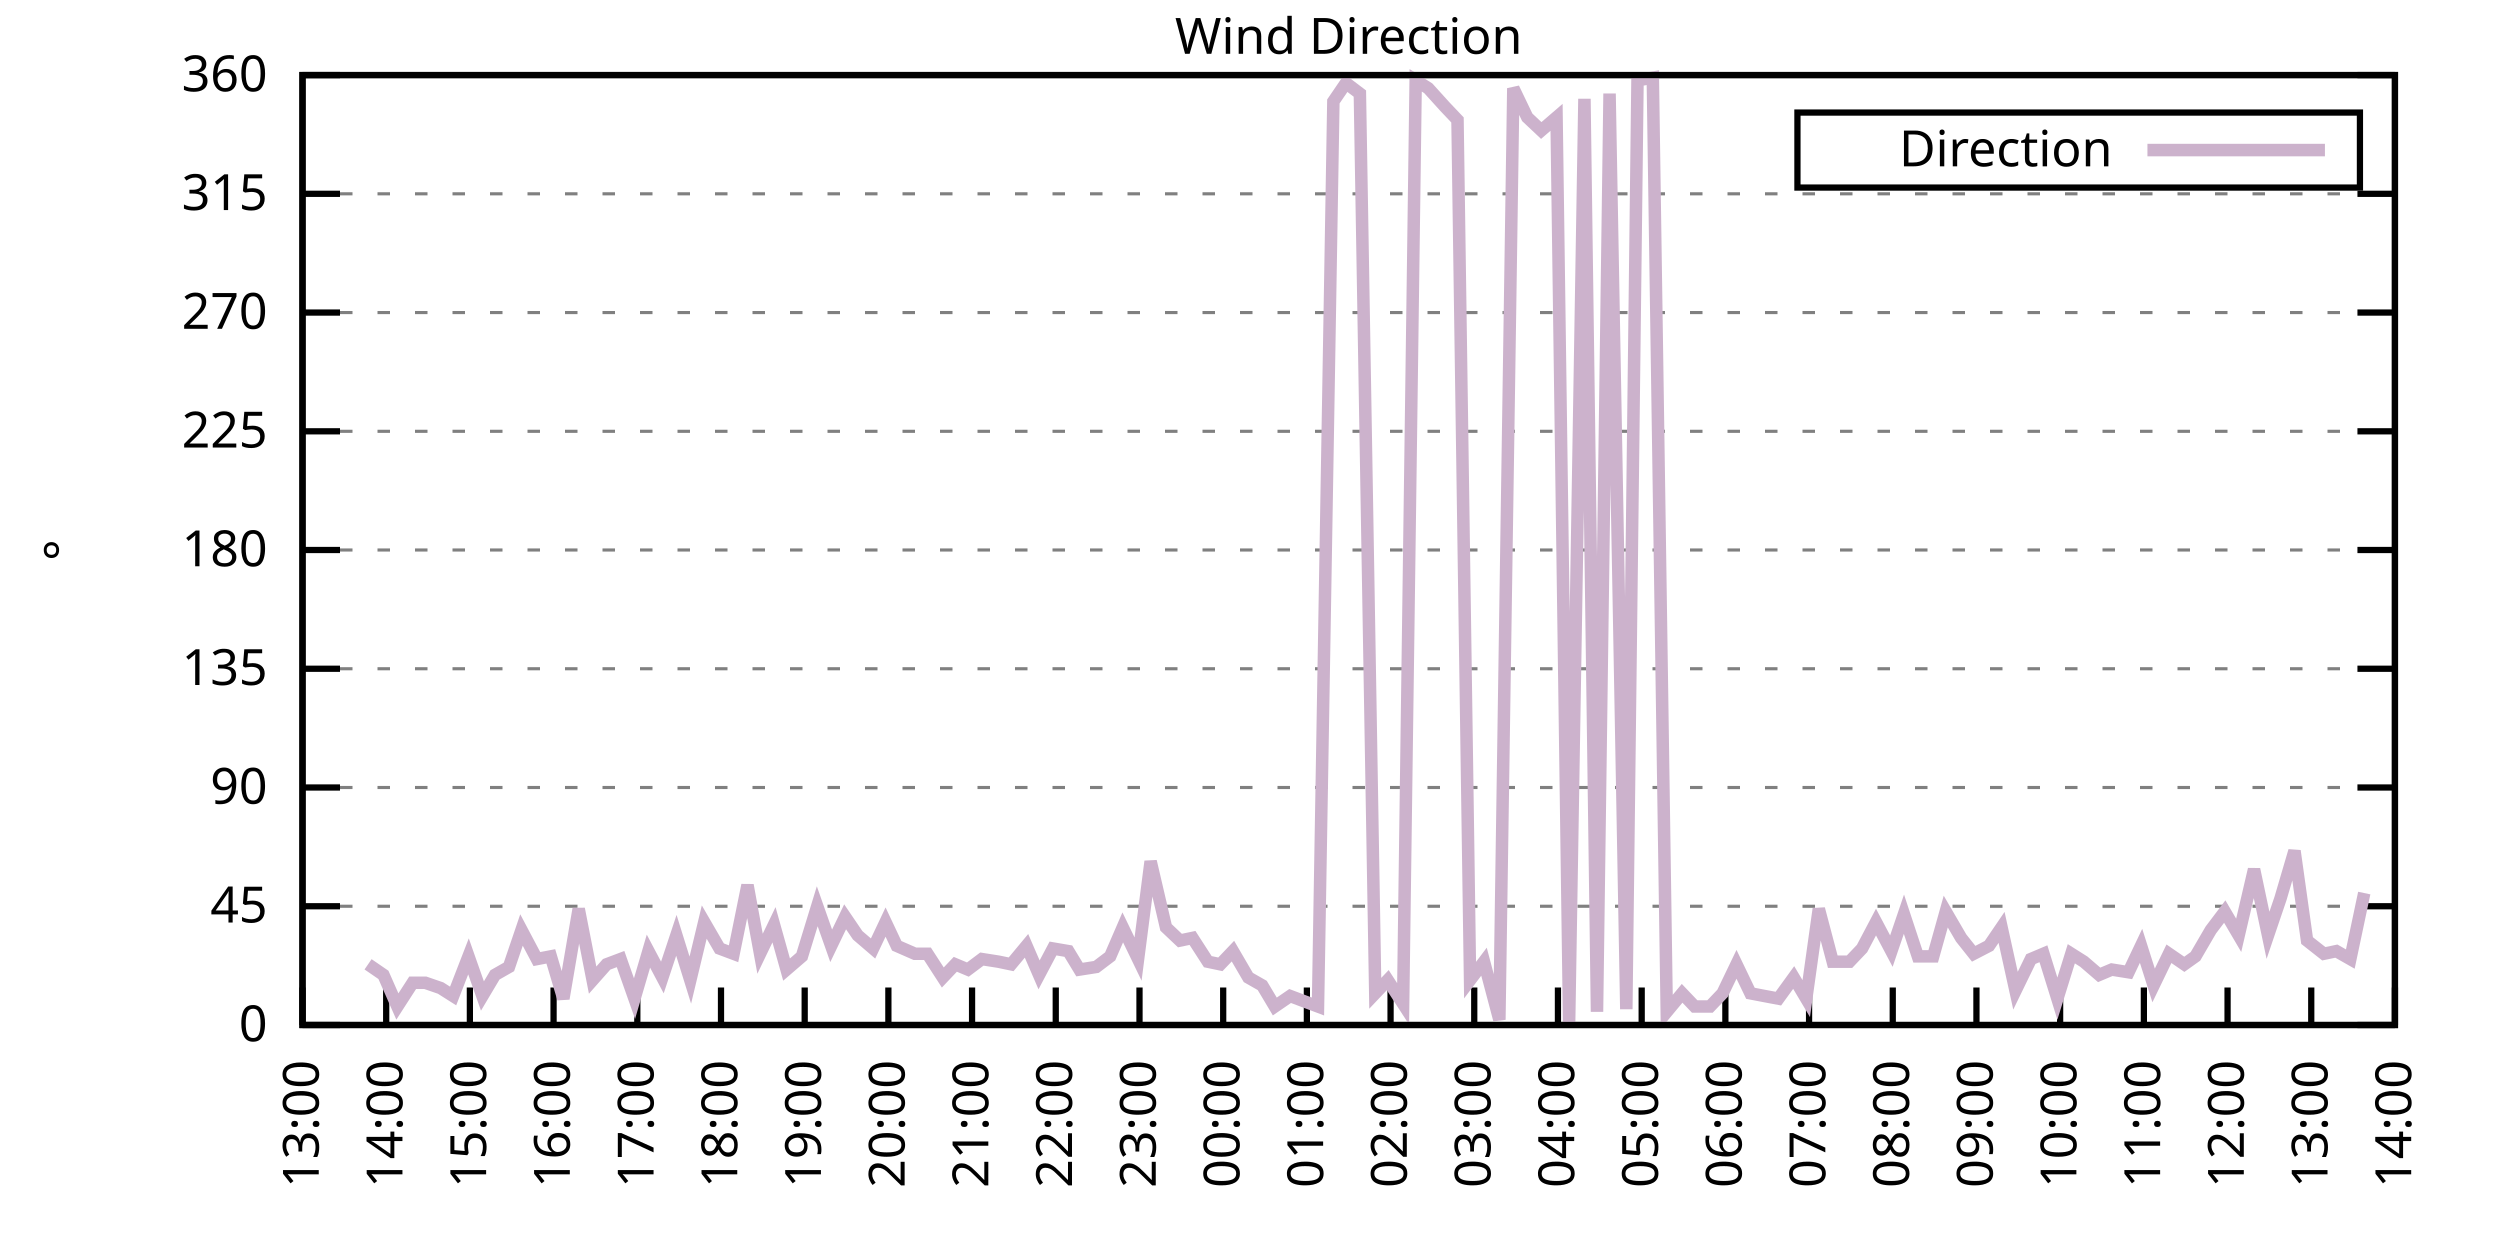
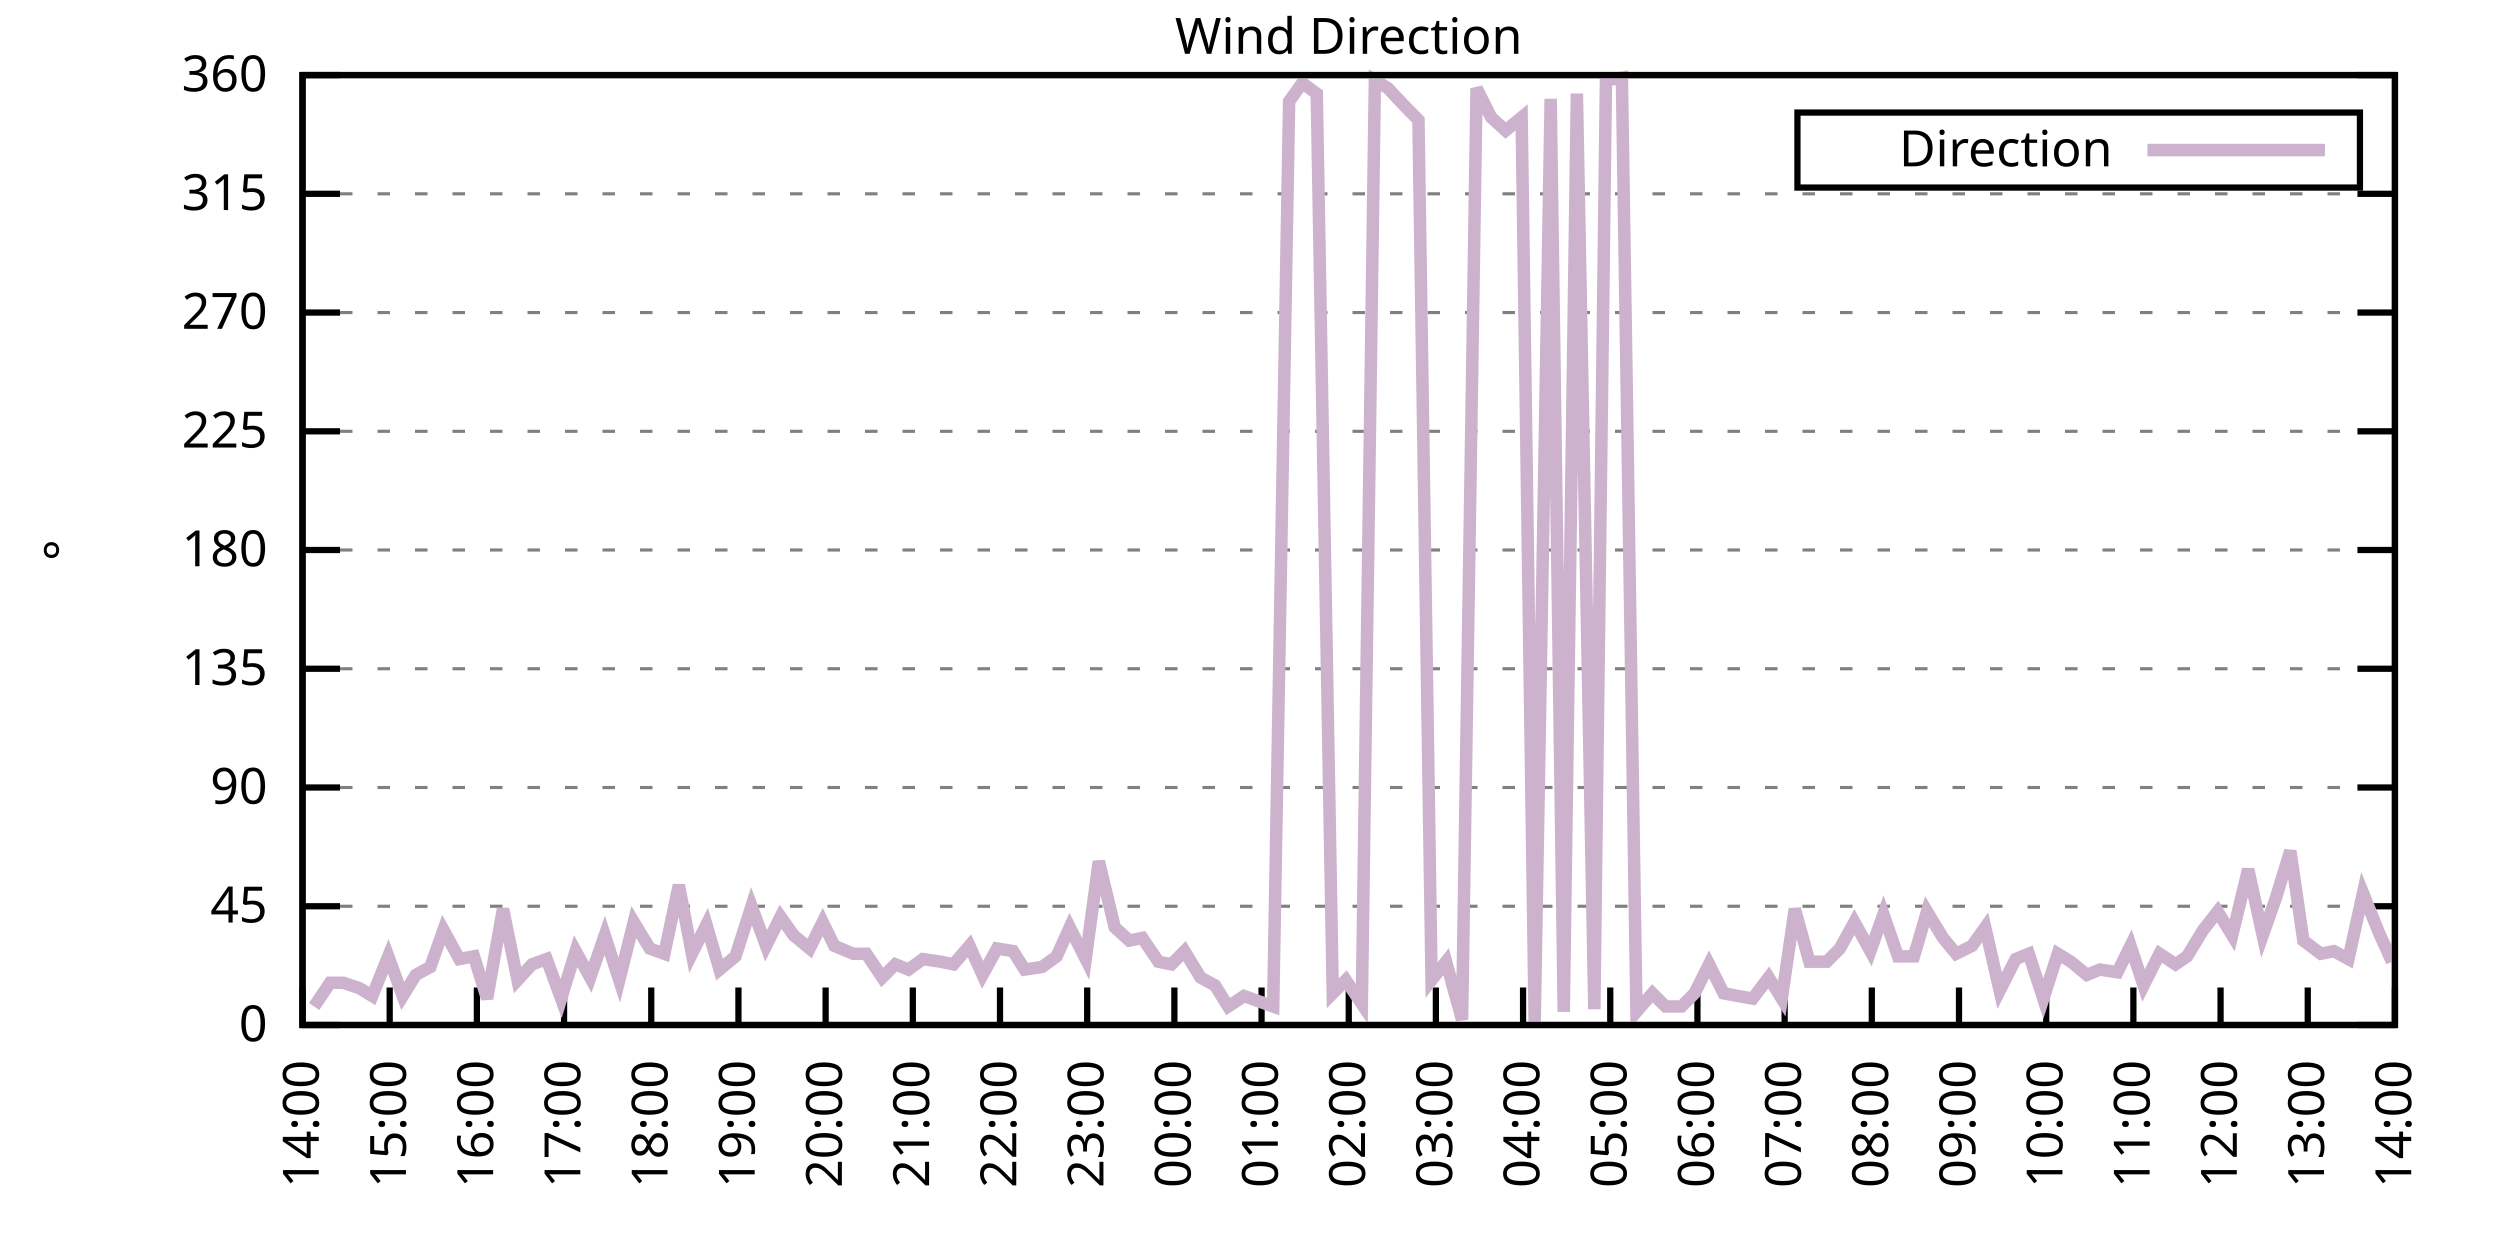
<svg xmlns="http://www.w3.org/2000/svg" xmlns:xlink="http://www.w3.org/1999/xlink" width="400" height="200" viewBox="0 0 400 200">
  <g id="gnuplot_canvas">
    <rect x="0" y="0" width="400" height="200" fill="none" />
    <defs>
      <circle id="gpDot" r="0.5" stroke-width="0.5" stroke="currentColor" />
      <path id="gpPt0" stroke-width="0.333" stroke="currentColor" d="M-1,0 h2 M0,-1 v2" />
      <path id="gpPt1" stroke-width="0.333" stroke="currentColor" d="M-1,-1 L1,1 M1,-1 L-1,1" />
      <path id="gpPt2" stroke-width="0.333" stroke="currentColor" d="M-1,0 L1,0 M0,-1 L0,1 M-1,-1 L1,1 M-1,1 L1,-1" />
      <rect id="gpPt3" stroke-width="0.333" stroke="currentColor" x="-1" y="-1" width="2" height="2" />
      <rect id="gpPt4" stroke-width="0.333" stroke="currentColor" fill="currentColor" x="-1" y="-1" width="2" height="2" />
      <circle id="gpPt5" stroke-width="0.333" stroke="currentColor" cx="0" cy="0" r="1" />
      <use xlink:href="#gpPt5" id="gpPt6" fill="currentColor" stroke="none" />
      <path id="gpPt7" stroke-width="0.333" stroke="currentColor" d="M0,-1.33 L-1.33,0.67 L1.33,0.67 z" />
      <use xlink:href="#gpPt7" id="gpPt8" fill="currentColor" stroke="none" />
      <use xlink:href="#gpPt7" id="gpPt9" stroke="currentColor" transform="rotate(180)" />
      <use xlink:href="#gpPt9" id="gpPt10" fill="currentColor" stroke="none" />
      <use xlink:href="#gpPt3" id="gpPt11" stroke="currentColor" transform="rotate(45)" />
      <use xlink:href="#gpPt11" id="gpPt12" fill="currentColor" stroke="none" />
      <path id="gpPt13" stroke-width="0.333" stroke="currentColor" d="M0,1.330 L1.265,0.411 L0.782,-1.067 L-0.782,-1.076 L-1.265,0.411 z" />
      <use xlink:href="#gpPt13" id="gpPt14" fill="currentColor" stroke="none" />
      <filter id="textbox" filterUnits="objectBoundingBox" x="0" y="0" height="1" width="1">
        <feFlood flood-color="white" flood-opacity="1" result="bgnd" />
        <feComposite in="SourceGraphic" in2="bgnd" operator="atop" />
      </filter>
      <filter id="greybox" filterUnits="objectBoundingBox" x="0" y="0" height="1" width="1">
        <feFlood flood-color="lightgrey" flood-opacity="1" result="grey" />
        <feComposite in="SourceGraphic" in2="grey" operator="atop" />
      </filter>
    </defs>
    <g fill="none" color="white" stroke="currentColor" stroke-width="1.00" stroke-linecap="butt" stroke-linejoin="miter">
</g>
    <g fill="none" color="black" stroke="currentColor" stroke-width="1.00" stroke-linecap="butt" stroke-linejoin="miter">
      <g stroke="none" shape-rendering="crispEdges">
        <polygon fill="rgb(255, 255, 255)" points="48.40,164.00 383.18,164.00 383.18,12.02 48.40,12.02 " />
      </g>
    </g>
    <g fill="none" color="black" stroke="currentColor" stroke-width="1.00" stroke-linecap="butt" stroke-linejoin="miter">
</g>
    <g fill="none" color="black" stroke="black" stroke-width="0.50" stroke-linecap="butt" stroke-linejoin="miter">
</g>
    <g fill="none" color="gray" stroke="currentColor" stroke-width="0.50" stroke-linecap="butt" stroke-linejoin="miter">
      <path stroke="gray" stroke-dasharray="2,4" class="gridline" d="M48.40,164.00 L383.19,164.00  " />
    </g>
    <g fill="none" color="gray" stroke="gray" stroke-width="1.00" stroke-linecap="butt" stroke-linejoin="miter">
</g>
    <g fill="none" color="black" stroke="currentColor" stroke-width="1.00" stroke-linecap="butt" stroke-linejoin="miter">
      <path stroke="black" d="M48.40,164.00 L54.40,164.00 M383.19,164.00 L377.19,164.00  " />
      <g transform="translate(42.80,166.60)" stroke="none" fill="black" font-family="Sans" font-size="8.00" text-anchor="end">
        <text>
          <tspan font-family="Sans"> 0</tspan>
        </text>
      </g>
    </g>
    <g fill="none" color="black" stroke="currentColor" stroke-width="1.00" stroke-linecap="butt" stroke-linejoin="miter">
</g>
    <g fill="none" color="black" stroke="black" stroke-width="0.50" stroke-linecap="butt" stroke-linejoin="miter">
</g>
    <g fill="none" color="gray" stroke="currentColor" stroke-width="0.50" stroke-linecap="butt" stroke-linejoin="miter">
      <path stroke="gray" stroke-dasharray="2,4" class="gridline" d="M48.40,145.00 L383.19,145.00  " />
    </g>
    <g fill="none" color="gray" stroke="gray" stroke-width="1.00" stroke-linecap="butt" stroke-linejoin="miter">
</g>
    <g fill="none" color="black" stroke="currentColor" stroke-width="1.00" stroke-linecap="butt" stroke-linejoin="miter">
      <path stroke="black" d="M48.40,145.00 L54.40,145.00 M383.19,145.00 L377.19,145.00  " />
      <g transform="translate(42.80,147.60)" stroke="none" fill="black" font-family="Sans" font-size="8.00" text-anchor="end">
        <text>
          <tspan font-family="Sans"> 45</tspan>
        </text>
      </g>
    </g>
    <g fill="none" color="black" stroke="currentColor" stroke-width="1.00" stroke-linecap="butt" stroke-linejoin="miter">
</g>
    <g fill="none" color="black" stroke="black" stroke-width="0.50" stroke-linecap="butt" stroke-linejoin="miter">
</g>
    <g fill="none" color="gray" stroke="currentColor" stroke-width="0.50" stroke-linecap="butt" stroke-linejoin="miter">
      <path stroke="gray" stroke-dasharray="2,4" class="gridline" d="M48.40,126.00 L383.19,126.00  " />
    </g>
    <g fill="none" color="gray" stroke="gray" stroke-width="1.00" stroke-linecap="butt" stroke-linejoin="miter">
</g>
    <g fill="none" color="black" stroke="currentColor" stroke-width="1.00" stroke-linecap="butt" stroke-linejoin="miter">
      <path stroke="black" d="M48.40,126.00 L54.40,126.00 M383.19,126.00 L377.19,126.00  " />
      <g transform="translate(42.80,128.60)" stroke="none" fill="black" font-family="Sans" font-size="8.00" text-anchor="end">
        <text>
          <tspan font-family="Sans"> 90</tspan>
        </text>
      </g>
    </g>
    <g fill="none" color="black" stroke="currentColor" stroke-width="1.00" stroke-linecap="butt" stroke-linejoin="miter">
</g>
    <g fill="none" color="black" stroke="black" stroke-width="0.50" stroke-linecap="butt" stroke-linejoin="miter">
</g>
    <g fill="none" color="gray" stroke="currentColor" stroke-width="0.50" stroke-linecap="butt" stroke-linejoin="miter">
      <path stroke="gray" stroke-dasharray="2,4" class="gridline" d="M48.40,107.00 L383.19,107.00  " />
    </g>
    <g fill="none" color="gray" stroke="gray" stroke-width="1.00" stroke-linecap="butt" stroke-linejoin="miter">
</g>
    <g fill="none" color="black" stroke="currentColor" stroke-width="1.00" stroke-linecap="butt" stroke-linejoin="miter">
      <path stroke="black" d="M48.40,107.00 L54.40,107.00 M383.19,107.00 L377.19,107.00  " />
      <g transform="translate(42.80,109.60)" stroke="none" fill="black" font-family="Sans" font-size="8.00" text-anchor="end">
        <text>
          <tspan font-family="Sans"> 135</tspan>
        </text>
      </g>
    </g>
    <g fill="none" color="black" stroke="currentColor" stroke-width="1.00" stroke-linecap="butt" stroke-linejoin="miter">
</g>
    <g fill="none" color="black" stroke="black" stroke-width="0.50" stroke-linecap="butt" stroke-linejoin="miter">
</g>
    <g fill="none" color="gray" stroke="currentColor" stroke-width="0.50" stroke-linecap="butt" stroke-linejoin="miter">
      <path stroke="gray" stroke-dasharray="2,4" class="gridline" d="M48.40,88.00 L383.19,88.00  " />
    </g>
    <g fill="none" color="gray" stroke="gray" stroke-width="1.00" stroke-linecap="butt" stroke-linejoin="miter">
</g>
    <g fill="none" color="black" stroke="currentColor" stroke-width="1.00" stroke-linecap="butt" stroke-linejoin="miter">
      <path stroke="black" d="M48.40,88.00 L54.40,88.00 M383.19,88.00 L377.19,88.00  " />
      <g transform="translate(42.80,90.60)" stroke="none" fill="black" font-family="Sans" font-size="8.00" text-anchor="end">
        <text>
          <tspan font-family="Sans"> 180</tspan>
        </text>
      </g>
    </g>
    <g fill="none" color="black" stroke="currentColor" stroke-width="1.00" stroke-linecap="butt" stroke-linejoin="miter">
</g>
    <g fill="none" color="black" stroke="black" stroke-width="0.50" stroke-linecap="butt" stroke-linejoin="miter">
</g>
    <g fill="none" color="gray" stroke="currentColor" stroke-width="0.50" stroke-linecap="butt" stroke-linejoin="miter">
      <path stroke="gray" stroke-dasharray="2,4" class="gridline" d="M48.40,69.01 L383.19,69.01  " />
    </g>
    <g fill="none" color="gray" stroke="gray" stroke-width="1.00" stroke-linecap="butt" stroke-linejoin="miter">
</g>
    <g fill="none" color="black" stroke="currentColor" stroke-width="1.00" stroke-linecap="butt" stroke-linejoin="miter">
      <path stroke="black" d="M48.40,69.01 L54.40,69.01 M383.19,69.01 L377.19,69.01  " />
      <g transform="translate(42.80,71.61)" stroke="none" fill="black" font-family="Sans" font-size="8.00" text-anchor="end">
        <text>
          <tspan font-family="Sans"> 225</tspan>
        </text>
      </g>
    </g>
    <g fill="none" color="black" stroke="currentColor" stroke-width="1.00" stroke-linecap="butt" stroke-linejoin="miter">
</g>
    <g fill="none" color="black" stroke="black" stroke-width="0.50" stroke-linecap="butt" stroke-linejoin="miter">
</g>
    <g fill="none" color="gray" stroke="currentColor" stroke-width="0.50" stroke-linecap="butt" stroke-linejoin="miter">
      <path stroke="gray" stroke-dasharray="2,4" class="gridline" d="M48.40,50.01 L383.19,50.01  " />
    </g>
    <g fill="none" color="gray" stroke="gray" stroke-width="1.00" stroke-linecap="butt" stroke-linejoin="miter">
</g>
    <g fill="none" color="black" stroke="currentColor" stroke-width="1.00" stroke-linecap="butt" stroke-linejoin="miter">
      <path stroke="black" d="M48.40,50.01 L54.40,50.01 M383.19,50.01 L377.19,50.01  " />
      <g transform="translate(42.80,52.61)" stroke="none" fill="black" font-family="Sans" font-size="8.00" text-anchor="end">
        <text>
          <tspan font-family="Sans"> 270</tspan>
        </text>
      </g>
    </g>
    <g fill="none" color="black" stroke="currentColor" stroke-width="1.00" stroke-linecap="butt" stroke-linejoin="miter">
</g>
    <g fill="none" color="black" stroke="black" stroke-width="0.50" stroke-linecap="butt" stroke-linejoin="miter">
</g>
    <g fill="none" color="gray" stroke="currentColor" stroke-width="0.50" stroke-linecap="butt" stroke-linejoin="miter">
      <path stroke="gray" stroke-dasharray="2,4" class="gridline" d="M48.40,31.01 L383.19,31.01  " />
    </g>
    <g fill="none" color="gray" stroke="gray" stroke-width="1.00" stroke-linecap="butt" stroke-linejoin="miter">
</g>
    <g fill="none" color="black" stroke="currentColor" stroke-width="1.00" stroke-linecap="butt" stroke-linejoin="miter">
      <path stroke="black" d="M48.40,31.01 L54.40,31.01 M383.19,31.01 L377.19,31.01  " />
      <g transform="translate(42.80,33.61)" stroke="none" fill="black" font-family="Sans" font-size="8.00" text-anchor="end">
        <text>
          <tspan font-family="Sans"> 315</tspan>
        </text>
      </g>
    </g>
    <g fill="none" color="black" stroke="currentColor" stroke-width="1.00" stroke-linecap="butt" stroke-linejoin="miter">
</g>
    <g fill="none" color="black" stroke="black" stroke-width="0.50" stroke-linecap="butt" stroke-linejoin="miter">
</g>
    <g fill="none" color="gray" stroke="currentColor" stroke-width="0.50" stroke-linecap="butt" stroke-linejoin="miter">
      <path stroke="gray" stroke-dasharray="2,4" class="gridline" d="M48.40,12.01 L383.19,12.01  " />
    </g>
    <g fill="none" color="gray" stroke="gray" stroke-width="1.00" stroke-linecap="butt" stroke-linejoin="miter">
</g>
    <g fill="none" color="black" stroke="currentColor" stroke-width="1.00" stroke-linecap="butt" stroke-linejoin="miter">
      <path stroke="black" d="M48.40,12.01 L54.40,12.01 M383.19,12.01 L377.19,12.01  " />
      <g transform="translate(42.80,14.61)" stroke="none" fill="black" font-family="Sans" font-size="8.00" text-anchor="end">
        <text>
          <tspan font-family="Sans"> 360</tspan>
        </text>
      </g>
    </g>
    <g fill="none" color="black" stroke="currentColor" stroke-width="1.00" stroke-linecap="butt" stroke-linejoin="miter">
      <path stroke="black" d="M48.40,164.00 L48.40,158.00  " />
      <g transform="translate(51.00,169.60) rotate(270.00)" stroke="none" fill="black" font-family="Sans" font-size="8.00" text-anchor="end">
        <text>
-           <tspan font-family="Sans">13:00</tspan>
-         </text>
-       </g>
-     </g>
-     <g fill="none" color="black" stroke="currentColor" stroke-width="1.00" stroke-linecap="butt" stroke-linejoin="miter">
-       <path stroke="black" d="M61.79,164.00 L61.79,158.00  " />
-       <g transform="translate(64.39,169.60) rotate(270.00)" stroke="none" fill="black" font-family="Sans" font-size="8.00" text-anchor="end">
-         <text>
          <tspan font-family="Sans">14:00</tspan>
        </text>
      </g>
    </g>
    <g fill="none" color="black" stroke="currentColor" stroke-width="1.00" stroke-linecap="butt" stroke-linejoin="miter">
-       <path stroke="black" d="M75.18,164.00 L75.18,158.00  " />
-       <g transform="translate(77.78,169.60) rotate(270.00)" stroke="none" fill="black" font-family="Sans" font-size="8.00" text-anchor="end">
+       <path stroke="black" d="M62.35,164.00 L62.35,158.00  " />
+       <g transform="translate(64.95,169.60) rotate(270.00)" stroke="none" fill="black" font-family="Sans" font-size="8.00" text-anchor="end">
        <text>
          <tspan font-family="Sans">15:00</tspan>
        </text>
      </g>
    </g>
    <g fill="none" color="black" stroke="currentColor" stroke-width="1.00" stroke-linecap="butt" stroke-linejoin="miter">
-       <path stroke="black" d="M88.57,164.00 L88.57,158.00  " />
-       <g transform="translate(91.17,169.60) rotate(270.00)" stroke="none" fill="black" font-family="Sans" font-size="8.00" text-anchor="end">
+       <path stroke="black" d="M76.30,164.00 L76.30,158.00  " />
+       <g transform="translate(78.90,169.60) rotate(270.00)" stroke="none" fill="black" font-family="Sans" font-size="8.00" text-anchor="end">
        <text>
          <tspan font-family="Sans">16:00</tspan>
        </text>
      </g>
    </g>
    <g fill="none" color="black" stroke="currentColor" stroke-width="1.00" stroke-linecap="butt" stroke-linejoin="miter">
-       <path stroke="black" d="M101.97,164.00 L101.97,158.00  " />
-       <g transform="translate(104.57,169.60) rotate(270.00)" stroke="none" fill="black" font-family="Sans" font-size="8.00" text-anchor="end">
+       <path stroke="black" d="M90.25,164.00 L90.25,158.00  " />
+       <g transform="translate(92.85,169.60) rotate(270.00)" stroke="none" fill="black" font-family="Sans" font-size="8.00" text-anchor="end">
        <text>
          <tspan font-family="Sans">17:00</tspan>
        </text>
      </g>
    </g>
    <g fill="none" color="black" stroke="currentColor" stroke-width="1.00" stroke-linecap="butt" stroke-linejoin="miter">
-       <path stroke="black" d="M115.36,164.00 L115.36,158.00  " />
-       <g transform="translate(117.96,169.60) rotate(270.00)" stroke="none" fill="black" font-family="Sans" font-size="8.00" text-anchor="end">
+       <path stroke="black" d="M104.20,164.00 L104.20,158.00  " />
+       <g transform="translate(106.80,169.60) rotate(270.00)" stroke="none" fill="black" font-family="Sans" font-size="8.00" text-anchor="end">
        <text>
          <tspan font-family="Sans">18:00</tspan>
        </text>
      </g>
    </g>
    <g fill="none" color="black" stroke="currentColor" stroke-width="1.00" stroke-linecap="butt" stroke-linejoin="miter">
-       <path stroke="black" d="M128.75,164.00 L128.75,158.00  " />
-       <g transform="translate(131.35,169.60) rotate(270.00)" stroke="none" fill="black" font-family="Sans" font-size="8.00" text-anchor="end">
+       <path stroke="black" d="M118.15,164.00 L118.15,158.00  " />
+       <g transform="translate(120.75,169.60) rotate(270.00)" stroke="none" fill="black" font-family="Sans" font-size="8.00" text-anchor="end">
        <text>
          <tspan font-family="Sans">19:00</tspan>
        </text>
      </g>
    </g>
    <g fill="none" color="black" stroke="currentColor" stroke-width="1.00" stroke-linecap="butt" stroke-linejoin="miter">
-       <path stroke="black" d="M142.14,164.00 L142.14,158.00  " />
-       <g transform="translate(144.74,169.60) rotate(270.00)" stroke="none" fill="black" font-family="Sans" font-size="8.00" text-anchor="end">
+       <path stroke="black" d="M132.10,164.00 L132.10,158.00  " />
+       <g transform="translate(134.70,169.60) rotate(270.00)" stroke="none" fill="black" font-family="Sans" font-size="8.00" text-anchor="end">
        <text>
          <tspan font-family="Sans">20:00</tspan>
        </text>
      </g>
    </g>
    <g fill="none" color="black" stroke="currentColor" stroke-width="1.00" stroke-linecap="butt" stroke-linejoin="miter">
-       <path stroke="black" d="M155.53,164.00 L155.53,158.00  " />
-       <g transform="translate(158.13,169.60) rotate(270.00)" stroke="none" fill="black" font-family="Sans" font-size="8.00" text-anchor="end">
+       <path stroke="black" d="M146.05,164.00 L146.05,158.00  " />
+       <g transform="translate(148.65,169.60) rotate(270.00)" stroke="none" fill="black" font-family="Sans" font-size="8.00" text-anchor="end">
        <text>
          <tspan font-family="Sans">21:00</tspan>
        </text>
      </g>
    </g>
    <g fill="none" color="black" stroke="currentColor" stroke-width="1.00" stroke-linecap="butt" stroke-linejoin="miter">
-       <path stroke="black" d="M168.92,164.00 L168.92,158.00  " />
-       <g transform="translate(171.52,169.60) rotate(270.00)" stroke="none" fill="black" font-family="Sans" font-size="8.00" text-anchor="end">
+       <path stroke="black" d="M160.00,164.00 L160.00,158.00  " />
+       <g transform="translate(162.60,169.60) rotate(270.00)" stroke="none" fill="black" font-family="Sans" font-size="8.00" text-anchor="end">
        <text>
          <tspan font-family="Sans">22:00</tspan>
        </text>
      </g>
    </g>
    <g fill="none" color="black" stroke="currentColor" stroke-width="1.00" stroke-linecap="butt" stroke-linejoin="miter">
-       <path stroke="black" d="M182.32,164.00 L182.32,158.00  " />
-       <g transform="translate(184.92,169.60) rotate(270.00)" stroke="none" fill="black" font-family="Sans" font-size="8.00" text-anchor="end">
+       <path stroke="black" d="M173.95,164.00 L173.95,158.00  " />
+       <g transform="translate(176.55,169.60) rotate(270.00)" stroke="none" fill="black" font-family="Sans" font-size="8.00" text-anchor="end">
        <text>
          <tspan font-family="Sans">23:00</tspan>
        </text>
      </g>
    </g>
    <g fill="none" color="black" stroke="currentColor" stroke-width="1.00" stroke-linecap="butt" stroke-linejoin="miter">
-       <path stroke="black" d="M195.71,164.00 L195.71,158.00  " />
-       <g transform="translate(198.31,169.60) rotate(270.00)" stroke="none" fill="black" font-family="Sans" font-size="8.00" text-anchor="end">
+       <path stroke="black" d="M187.90,164.00 L187.90,158.00  " />
+       <g transform="translate(190.50,169.60) rotate(270.00)" stroke="none" fill="black" font-family="Sans" font-size="8.00" text-anchor="end">
        <text>
          <tspan font-family="Sans">00:00</tspan>
        </text>
      </g>
    </g>
    <g fill="none" color="black" stroke="currentColor" stroke-width="1.00" stroke-linecap="butt" stroke-linejoin="miter">
-       <path stroke="black" d="M209.10,164.00 L209.10,158.00  " />
-       <g transform="translate(211.70,169.60) rotate(270.00)" stroke="none" fill="black" font-family="Sans" font-size="8.00" text-anchor="end">
+       <path stroke="black" d="M201.85,164.00 L201.85,158.00  " />
+       <g transform="translate(204.45,169.60) rotate(270.00)" stroke="none" fill="black" font-family="Sans" font-size="8.00" text-anchor="end">
        <text>
          <tspan font-family="Sans">01:00</tspan>
        </text>
      </g>
    </g>
    <g fill="none" color="black" stroke="currentColor" stroke-width="1.00" stroke-linecap="butt" stroke-linejoin="miter">
-       <path stroke="black" d="M222.49,164.00 L222.49,158.00  " />
-       <g transform="translate(225.09,169.60) rotate(270.00)" stroke="none" fill="black" font-family="Sans" font-size="8.00" text-anchor="end">
+       <path stroke="black" d="M215.80,164.00 L215.80,158.00  " />
+       <g transform="translate(218.40,169.60) rotate(270.00)" stroke="none" fill="black" font-family="Sans" font-size="8.00" text-anchor="end">
        <text>
          <tspan font-family="Sans">02:00</tspan>
        </text>
      </g>
    </g>
    <g fill="none" color="black" stroke="currentColor" stroke-width="1.00" stroke-linecap="butt" stroke-linejoin="miter">
-       <path stroke="black" d="M235.88,164.00 L235.88,158.00  " />
-       <g transform="translate(238.48,169.60) rotate(270.00)" stroke="none" fill="black" font-family="Sans" font-size="8.00" text-anchor="end">
+       <path stroke="black" d="M229.74,164.00 L229.74,158.00  " />
+       <g transform="translate(232.34,169.60) rotate(270.00)" stroke="none" fill="black" font-family="Sans" font-size="8.00" text-anchor="end">
        <text>
          <tspan font-family="Sans">03:00</tspan>
        </text>
      </g>
    </g>
    <g fill="none" color="black" stroke="currentColor" stroke-width="1.00" stroke-linecap="butt" stroke-linejoin="miter">
-       <path stroke="black" d="M249.27,164.00 L249.27,158.00  " />
-       <g transform="translate(251.87,169.60) rotate(270.00)" stroke="none" fill="black" font-family="Sans" font-size="8.00" text-anchor="end">
+       <path stroke="black" d="M243.69,164.00 L243.69,158.00  " />
+       <g transform="translate(246.29,169.60) rotate(270.00)" stroke="none" fill="black" font-family="Sans" font-size="8.00" text-anchor="end">
        <text>
          <tspan font-family="Sans">04:00</tspan>
        </text>
      </g>
    </g>
    <g fill="none" color="black" stroke="currentColor" stroke-width="1.00" stroke-linecap="butt" stroke-linejoin="miter">
-       <path stroke="black" d="M262.67,164.00 L262.67,158.00  " />
-       <g transform="translate(265.27,169.60) rotate(270.00)" stroke="none" fill="black" font-family="Sans" font-size="8.00" text-anchor="end">
+       <path stroke="black" d="M257.64,164.00 L257.64,158.00  " />
+       <g transform="translate(260.24,169.60) rotate(270.00)" stroke="none" fill="black" font-family="Sans" font-size="8.00" text-anchor="end">
        <text>
          <tspan font-family="Sans">05:00</tspan>
        </text>
      </g>
    </g>
    <g fill="none" color="black" stroke="currentColor" stroke-width="1.00" stroke-linecap="butt" stroke-linejoin="miter">
-       <path stroke="black" d="M276.06,164.00 L276.06,158.00  " />
-       <g transform="translate(278.66,169.60) rotate(270.00)" stroke="none" fill="black" font-family="Sans" font-size="8.00" text-anchor="end">
+       <path stroke="black" d="M271.59,164.00 L271.59,158.00  " />
+       <g transform="translate(274.19,169.60) rotate(270.00)" stroke="none" fill="black" font-family="Sans" font-size="8.00" text-anchor="end">
        <text>
          <tspan font-family="Sans">06:00</tspan>
        </text>
      </g>
    </g>
    <g fill="none" color="black" stroke="currentColor" stroke-width="1.00" stroke-linecap="butt" stroke-linejoin="miter">
-       <path stroke="black" d="M289.45,164.00 L289.45,158.00  " />
-       <g transform="translate(292.05,169.60) rotate(270.00)" stroke="none" fill="black" font-family="Sans" font-size="8.00" text-anchor="end">
+       <path stroke="black" d="M285.54,164.00 L285.54,158.00  " />
+       <g transform="translate(288.14,169.60) rotate(270.00)" stroke="none" fill="black" font-family="Sans" font-size="8.00" text-anchor="end">
        <text>
          <tspan font-family="Sans">07:00</tspan>
        </text>
      </g>
    </g>
    <g fill="none" color="black" stroke="currentColor" stroke-width="1.00" stroke-linecap="butt" stroke-linejoin="miter">
-       <path stroke="black" d="M302.84,164.00 L302.84,158.00  " />
-       <g transform="translate(305.44,169.60) rotate(270.00)" stroke="none" fill="black" font-family="Sans" font-size="8.00" text-anchor="end">
+       <path stroke="black" d="M299.49,164.00 L299.49,158.00  " />
+       <g transform="translate(302.09,169.60) rotate(270.00)" stroke="none" fill="black" font-family="Sans" font-size="8.00" text-anchor="end">
        <text>
          <tspan font-family="Sans">08:00</tspan>
        </text>
      </g>
    </g>
    <g fill="none" color="black" stroke="currentColor" stroke-width="1.00" stroke-linecap="butt" stroke-linejoin="miter">
-       <path stroke="black" d="M316.23,164.00 L316.23,158.00  " />
-       <g transform="translate(318.83,169.60) rotate(270.00)" stroke="none" fill="black" font-family="Sans" font-size="8.00" text-anchor="end">
+       <path stroke="black" d="M313.44,164.00 L313.44,158.00  " />
+       <g transform="translate(316.04,169.60) rotate(270.00)" stroke="none" fill="black" font-family="Sans" font-size="8.00" text-anchor="end">
        <text>
          <tspan font-family="Sans">09:00</tspan>
        </text>
      </g>
    </g>
    <g fill="none" color="black" stroke="currentColor" stroke-width="1.00" stroke-linecap="butt" stroke-linejoin="miter">
-       <path stroke="black" d="M329.62,164.00 L329.62,158.00  " />
-       <g transform="translate(332.22,169.60) rotate(270.00)" stroke="none" fill="black" font-family="Sans" font-size="8.00" text-anchor="end">
+       <path stroke="black" d="M327.39,164.00 L327.39,158.00  " />
+       <g transform="translate(329.99,169.60) rotate(270.00)" stroke="none" fill="black" font-family="Sans" font-size="8.00" text-anchor="end">
        <text>
          <tspan font-family="Sans">10:00</tspan>
        </text>
      </g>
    </g>
    <g fill="none" color="black" stroke="currentColor" stroke-width="1.00" stroke-linecap="butt" stroke-linejoin="miter">
-       <path stroke="black" d="M343.02,164.00 L343.02,158.00  " />
-       <g transform="translate(345.62,169.60) rotate(270.00)" stroke="none" fill="black" font-family="Sans" font-size="8.00" text-anchor="end">
+       <path stroke="black" d="M341.34,164.00 L341.34,158.00  " />
+       <g transform="translate(343.94,169.60) rotate(270.00)" stroke="none" fill="black" font-family="Sans" font-size="8.00" text-anchor="end">
        <text>
          <tspan font-family="Sans">11:00</tspan>
        </text>
      </g>
    </g>
    <g fill="none" color="black" stroke="currentColor" stroke-width="1.00" stroke-linecap="butt" stroke-linejoin="miter">
-       <path stroke="black" d="M356.41,164.00 L356.41,158.00  " />
-       <g transform="translate(359.01,169.60) rotate(270.00)" stroke="none" fill="black" font-family="Sans" font-size="8.00" text-anchor="end">
+       <path stroke="black" d="M355.29,164.00 L355.29,158.00  " />
+       <g transform="translate(357.89,169.60) rotate(270.00)" stroke="none" fill="black" font-family="Sans" font-size="8.00" text-anchor="end">
        <text>
          <tspan font-family="Sans">12:00</tspan>
        </text>
      </g>
    </g>
    <g fill="none" color="black" stroke="currentColor" stroke-width="1.00" stroke-linecap="butt" stroke-linejoin="miter">
-       <path stroke="black" d="M369.80,164.00 L369.80,158.00  " />
-       <g transform="translate(372.40,169.60) rotate(270.00)" stroke="none" fill="black" font-family="Sans" font-size="8.00" text-anchor="end">
+       <path stroke="black" d="M369.24,164.00 L369.24,158.00  " />
+       <g transform="translate(371.84,169.60) rotate(270.00)" stroke="none" fill="black" font-family="Sans" font-size="8.00" text-anchor="end">
        <text>
          <tspan font-family="Sans">13:00</tspan>
        </text>
      </g>
    </g>
    <g fill="none" color="black" stroke="currentColor" stroke-width="1.00" stroke-linecap="butt" stroke-linejoin="miter">
      <path stroke="black" d="M383.19,164.00 L383.19,158.00  " />
      <g transform="translate(385.79,169.60) rotate(270.00)" stroke="none" fill="black" font-family="Sans" font-size="8.00" text-anchor="end">
        <text>
          <tspan font-family="Sans">14:00</tspan>
        </text>
      </g>
    </g>
    <g fill="none" color="black" stroke="currentColor" stroke-width="1.00" stroke-linecap="butt" stroke-linejoin="miter">
</g>
    <g fill="none" color="black" stroke="currentColor" stroke-width="1.00" stroke-linecap="butt" stroke-linejoin="miter">
      <path stroke="black" d="M48.40,12.01 L48.40,164.00 L383.19,164.00 L383.19,12.01 L48.40,12.01 Z  " />
    </g>
    <g fill="none" color="black" stroke="currentColor" stroke-width="1.00" stroke-linecap="butt" stroke-linejoin="miter">
</g>
    <g fill="none" color="black" stroke="currentColor" stroke-width="1.00" stroke-linecap="butt" stroke-linejoin="miter">
      <path stroke="black" d="M287.59,30.01 L287.59,18.01 L377.59,18.01 L377.59,30.01 L287.59,30.01 Z  " />
    </g>
    <g id="Wind_direction_plot_1">
      <g fill="none" color="white" stroke="black" stroke-width="2.00" stroke-linecap="butt" stroke-linejoin="miter">
</g>
      <g fill="none" color="black" stroke="currentColor" stroke-width="2.00" stroke-linecap="butt" stroke-linejoin="miter">
        <g transform="translate(337.99,26.61)" stroke="none" fill="black" font-family="Sans" font-size="8.00" text-anchor="end">
          <text>
            <tspan font-family="Sans">Direction</tspan>
          </text>
        </g>
      </g>
      <g fill="none" color="black" stroke="currentColor" stroke-width="2.00" stroke-linecap="butt" stroke-linejoin="miter">
-         <path stroke="rgb(204, 178, 204)" d="M343.59,24.01 L371.99,24.01 M58.89,154.29 L61.35,155.98 L63.58,161.04 L66.03,157.24 L68.04,157.24 L70.50,158.09   L72.50,159.36 L74.96,153.02 L77.19,159.36 L79.20,155.98 L81.43,154.71 L83.44,148.80 L85.90,153.45 L88.13,153.02   L90.14,159.78 L92.59,145.42 L94.82,156.82 L97.06,154.29 L99.29,153.45 L101.52,159.78 L103.75,152.18 L105.98,156.40   L108.22,149.65 L110.45,156.82 L112.68,147.53 L115.13,151.76 L117.37,152.60 L119.60,141.62 L121.61,152.60 L123.84,147.96   L125.85,155.13 L128.30,153.02 L130.76,145.00 L132.99,151.33 L135.22,146.69 L137.23,149.65 L139.69,151.76 L141.69,147.53   L143.48,151.33 L146.38,152.60 L148.39,152.60 L150.85,156.40 L152.85,154.29 L154.86,155.13 L157.10,153.45 L159.77,153.87   L161.78,154.29 L164.24,151.33 L166.25,155.98 L168.48,151.76 L170.93,152.18 L172.72,155.13 L175.40,154.71 L177.63,153.02   L179.64,148.38 L182.09,153.45 L184.10,137.82 L186.56,148.38 L188.79,150.49 L190.80,150.07 L193.25,153.87 L195.26,154.29   L197.27,152.18 L199.73,156.40 L201.96,157.67 L203.97,161.04 L206.42,159.36 L208.65,160.20 L210.88,161.04 L213.34,16.23   L215.35,13.28 L217.58,14.97 L220.04,158.93 L222.04,156.82 L224.50,160.62 L226.51,12.85 L228.52,14.12 L231.20,17.08   L233.20,19.19 L235.21,156.82 L237.44,153.87 L239.90,163.16 L242.13,14.12 L244.36,18.77 L246.60,20.88 L249.05,18.77   L251.06,163.58 L253.51,15.81 L255.52,161.89 L257.53,14.97 L260.21,161.47 L262.00,12.85 L264.45,12.43 L266.68,161.89   L269.14,158.93 L271.15,161.04 L273.60,161.04 L275.61,158.93 L277.84,154.29 L280.07,158.93 L282.31,159.36 L284.54,159.78   L286.99,156.40 L289.00,159.78 L291.01,145.42 L293.24,153.87 L295.92,153.87 L297.93,151.76 L300.16,147.53 L302.62,152.18   L304.63,146.27 L306.86,153.02 L309.31,153.02 L311.32,145.85 L313.78,150.07 L315.79,152.60 L318.24,151.33 L320.25,148.38   L322.48,158.51 L324.94,153.45 L326.95,152.60 L329.18,159.78 L331.41,152.60 L333.42,153.87 L335.87,155.98 L337.88,155.13   L340.56,155.56 L342.57,151.33 L344.58,157.67 L347.03,152.60 L349.49,154.29 L351.27,153.02 L353.73,148.80 L355.96,145.85   L358.19,149.65 L360.65,139.09 L362.88,149.65 L364.89,143.73 L367.12,136.14 L369.13,150.49 L371.81,152.60 L373.82,152.18   L376.05,153.45 L378.28,142.89  " />
+         <path stroke="rgb(204, 178, 204)" d="M343.59,24.01 L371.99,24.01 M50.26,161.04 L52.82,157.24 L54.91,157.24 L57.47,158.09 L59.56,159.36 L62.12,153.02   L64.44,159.36 L66.53,155.98 L68.86,154.71 L70.95,148.80 L73.51,153.45 L75.83,153.02 L77.93,159.78 L80.48,145.42   L82.81,156.82 L85.13,154.29 L87.46,153.45 L89.78,159.78 L92.11,152.18 L94.43,156.40 L96.76,149.65 L99.08,156.82   L101.41,147.53 L103.97,151.76 L106.29,152.60 L108.62,141.62 L110.71,152.60 L113.03,147.96 L115.13,155.13 L117.68,153.02   L120.24,145.00 L122.57,151.33 L124.89,146.69 L126.98,149.65 L129.54,151.76 L131.63,147.53 L133.49,151.33 L136.51,152.60   L138.61,152.60 L141.16,156.40 L143.26,154.29 L145.35,155.13 L147.67,153.45 L150.46,153.87 L152.56,154.29 L155.11,151.33   L157.21,155.98 L159.53,151.76 L162.09,152.18 L163.95,155.13 L166.74,154.71 L169.06,153.02 L171.16,148.38 L173.71,153.45   L175.81,137.82 L178.36,148.38 L180.69,150.49 L182.78,150.07 L185.34,153.87 L187.43,154.29 L189.52,152.18 L192.08,156.40   L194.41,157.67 L196.50,161.04 L199.06,159.36 L201.38,160.20 L203.71,161.04 L206.26,16.23 L208.36,13.28 L210.68,14.97   L213.24,158.93 L215.33,156.82 L217.89,160.62 L219.98,12.85 L222.07,14.12 L224.86,17.08 L226.95,19.19 L229.05,156.82   L231.37,153.87 L233.93,163.16 L236.25,14.12 L238.58,18.77 L240.90,20.88 L243.46,18.77 L245.55,163.58 L248.11,15.81   L250.20,161.89 L252.30,14.97 L255.09,161.47 L256.95,12.85 L259.50,12.43 L261.83,161.89 L264.39,158.93 L266.48,161.04   L269.04,161.04 L271.13,158.93 L273.45,154.29 L275.78,158.93 L278.10,159.36 L280.43,159.78 L282.99,156.40 L285.08,159.78   L287.17,145.42 L289.50,153.87 L292.29,153.87 L294.38,151.76 L296.70,147.53 L299.26,152.18 L301.35,146.27 L303.68,153.02   L306.23,153.02 L308.33,145.85 L310.88,150.07 L312.98,152.60 L315.53,151.33 L317.63,148.38 L319.95,158.51 L322.51,153.45   L324.60,152.60 L326.93,159.78 L329.25,152.60 L331.34,153.87 L333.90,155.98 L335.99,155.13 L338.78,155.56 L340.88,151.33   L342.97,157.67 L345.53,152.60 L348.08,154.29 L349.94,153.02 L352.50,148.80 L354.83,145.85 L357.15,149.65 L359.71,139.09   L362.03,149.65 L364.13,143.73 L366.45,136.14 L368.54,150.49 L371.33,152.60 L373.43,152.18 L375.75,153.45 L378.08,142.89   L380.63,149.22 L382.73,153.87  " />
      </g>
    </g>
    <g fill="none" color="black" stroke="currentColor" stroke-width="2.00" stroke-linecap="butt" stroke-linejoin="miter">
</g>
    <g fill="none" color="black" stroke="black" stroke-width="1.00" stroke-linecap="butt" stroke-linejoin="miter">
</g>
    <g fill="none" color="black" stroke="currentColor" stroke-width="1.00" stroke-linecap="butt" stroke-linejoin="miter">
      <path stroke="black" d="M48.40,12.01 L48.40,164.00 L383.19,164.00 L383.19,12.01 L48.40,12.01 Z  " />
      <g transform="translate(12.80,88.01) rotate(270.00)" stroke="none" fill="black" font-family="Sans" font-size="8.00" text-anchor="middle">
        <text>
          <tspan font-family="Sans">°</tspan>
        </text>
      </g>
    </g>
    <g fill="none" color="black" stroke="currentColor" stroke-width="1.00" stroke-linecap="butt" stroke-linejoin="miter">
</g>
    <g fill="none" color="black" stroke="currentColor" stroke-width="1.00" stroke-linecap="butt" stroke-linejoin="miter">
      <g transform="translate(215.79,8.61)" stroke="none" fill="black" font-family="Sans" font-size="8.00" text-anchor="middle">
        <text>
          <tspan font-family="Sans">Wind Direction</tspan>
        </text>
      </g>
    </g>
    <g fill="none" color="black" stroke="currentColor" stroke-width="1.00" stroke-linecap="butt" stroke-linejoin="miter">
</g>
  </g>
</svg>
